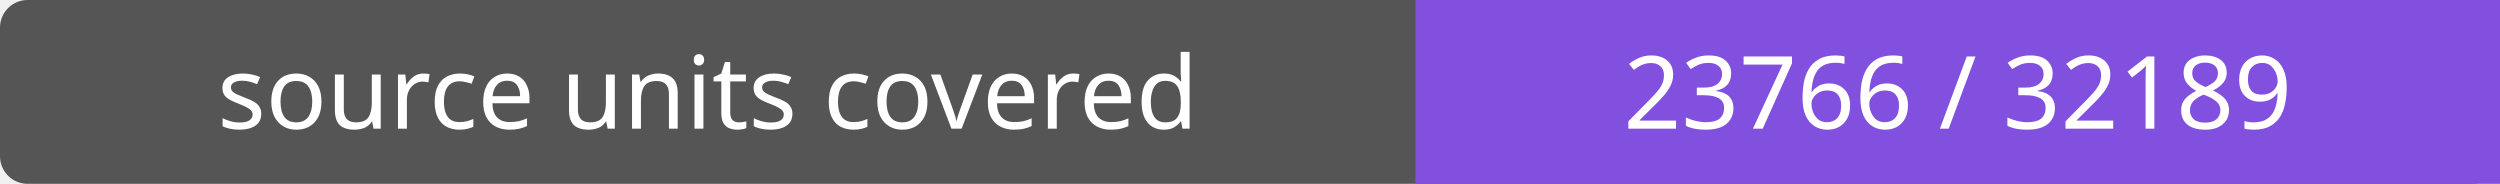
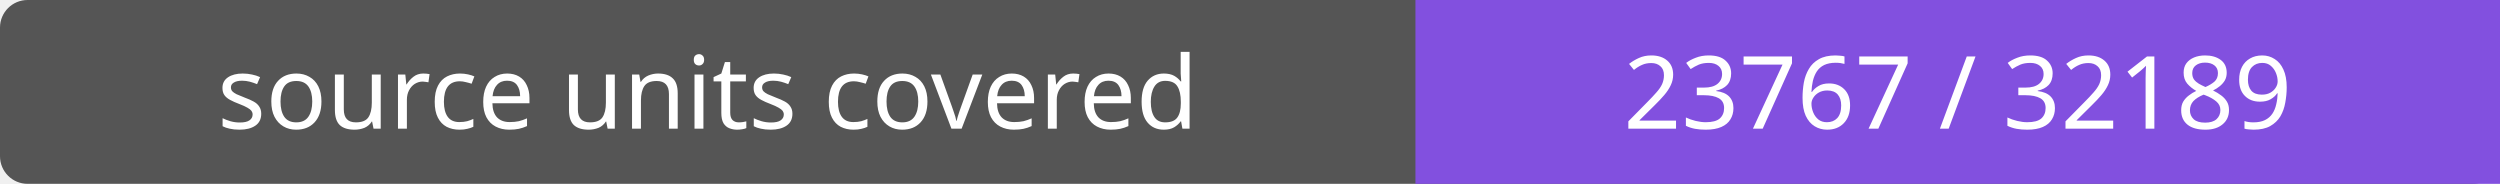
- <svg xmlns="http://www.w3.org/2000/svg" width="272" height="20" role="img" aria-label="source units covered: 23766 / 32189">
+ <svg xmlns="http://www.w3.org/2000/svg" width="272" height="20" role="img" aria-label="source units covered: 23767 / 32189">
  <rect width="272" height="20" rx="3" fill="#555" />
  <path fill="#8250df" d="M154 0h118v20H154z" />
  <g fill="#fff" text-anchor="middle" font-family="Verdana,sans-serif" font-size="11">
    <text x="77.0" y="14">source units covered</text>
-     <text x="213.0" y="14">23766 / 32189</text>
+     <text x="213.0" y="14">23767 / 32189</text>
  </g>
</svg>
